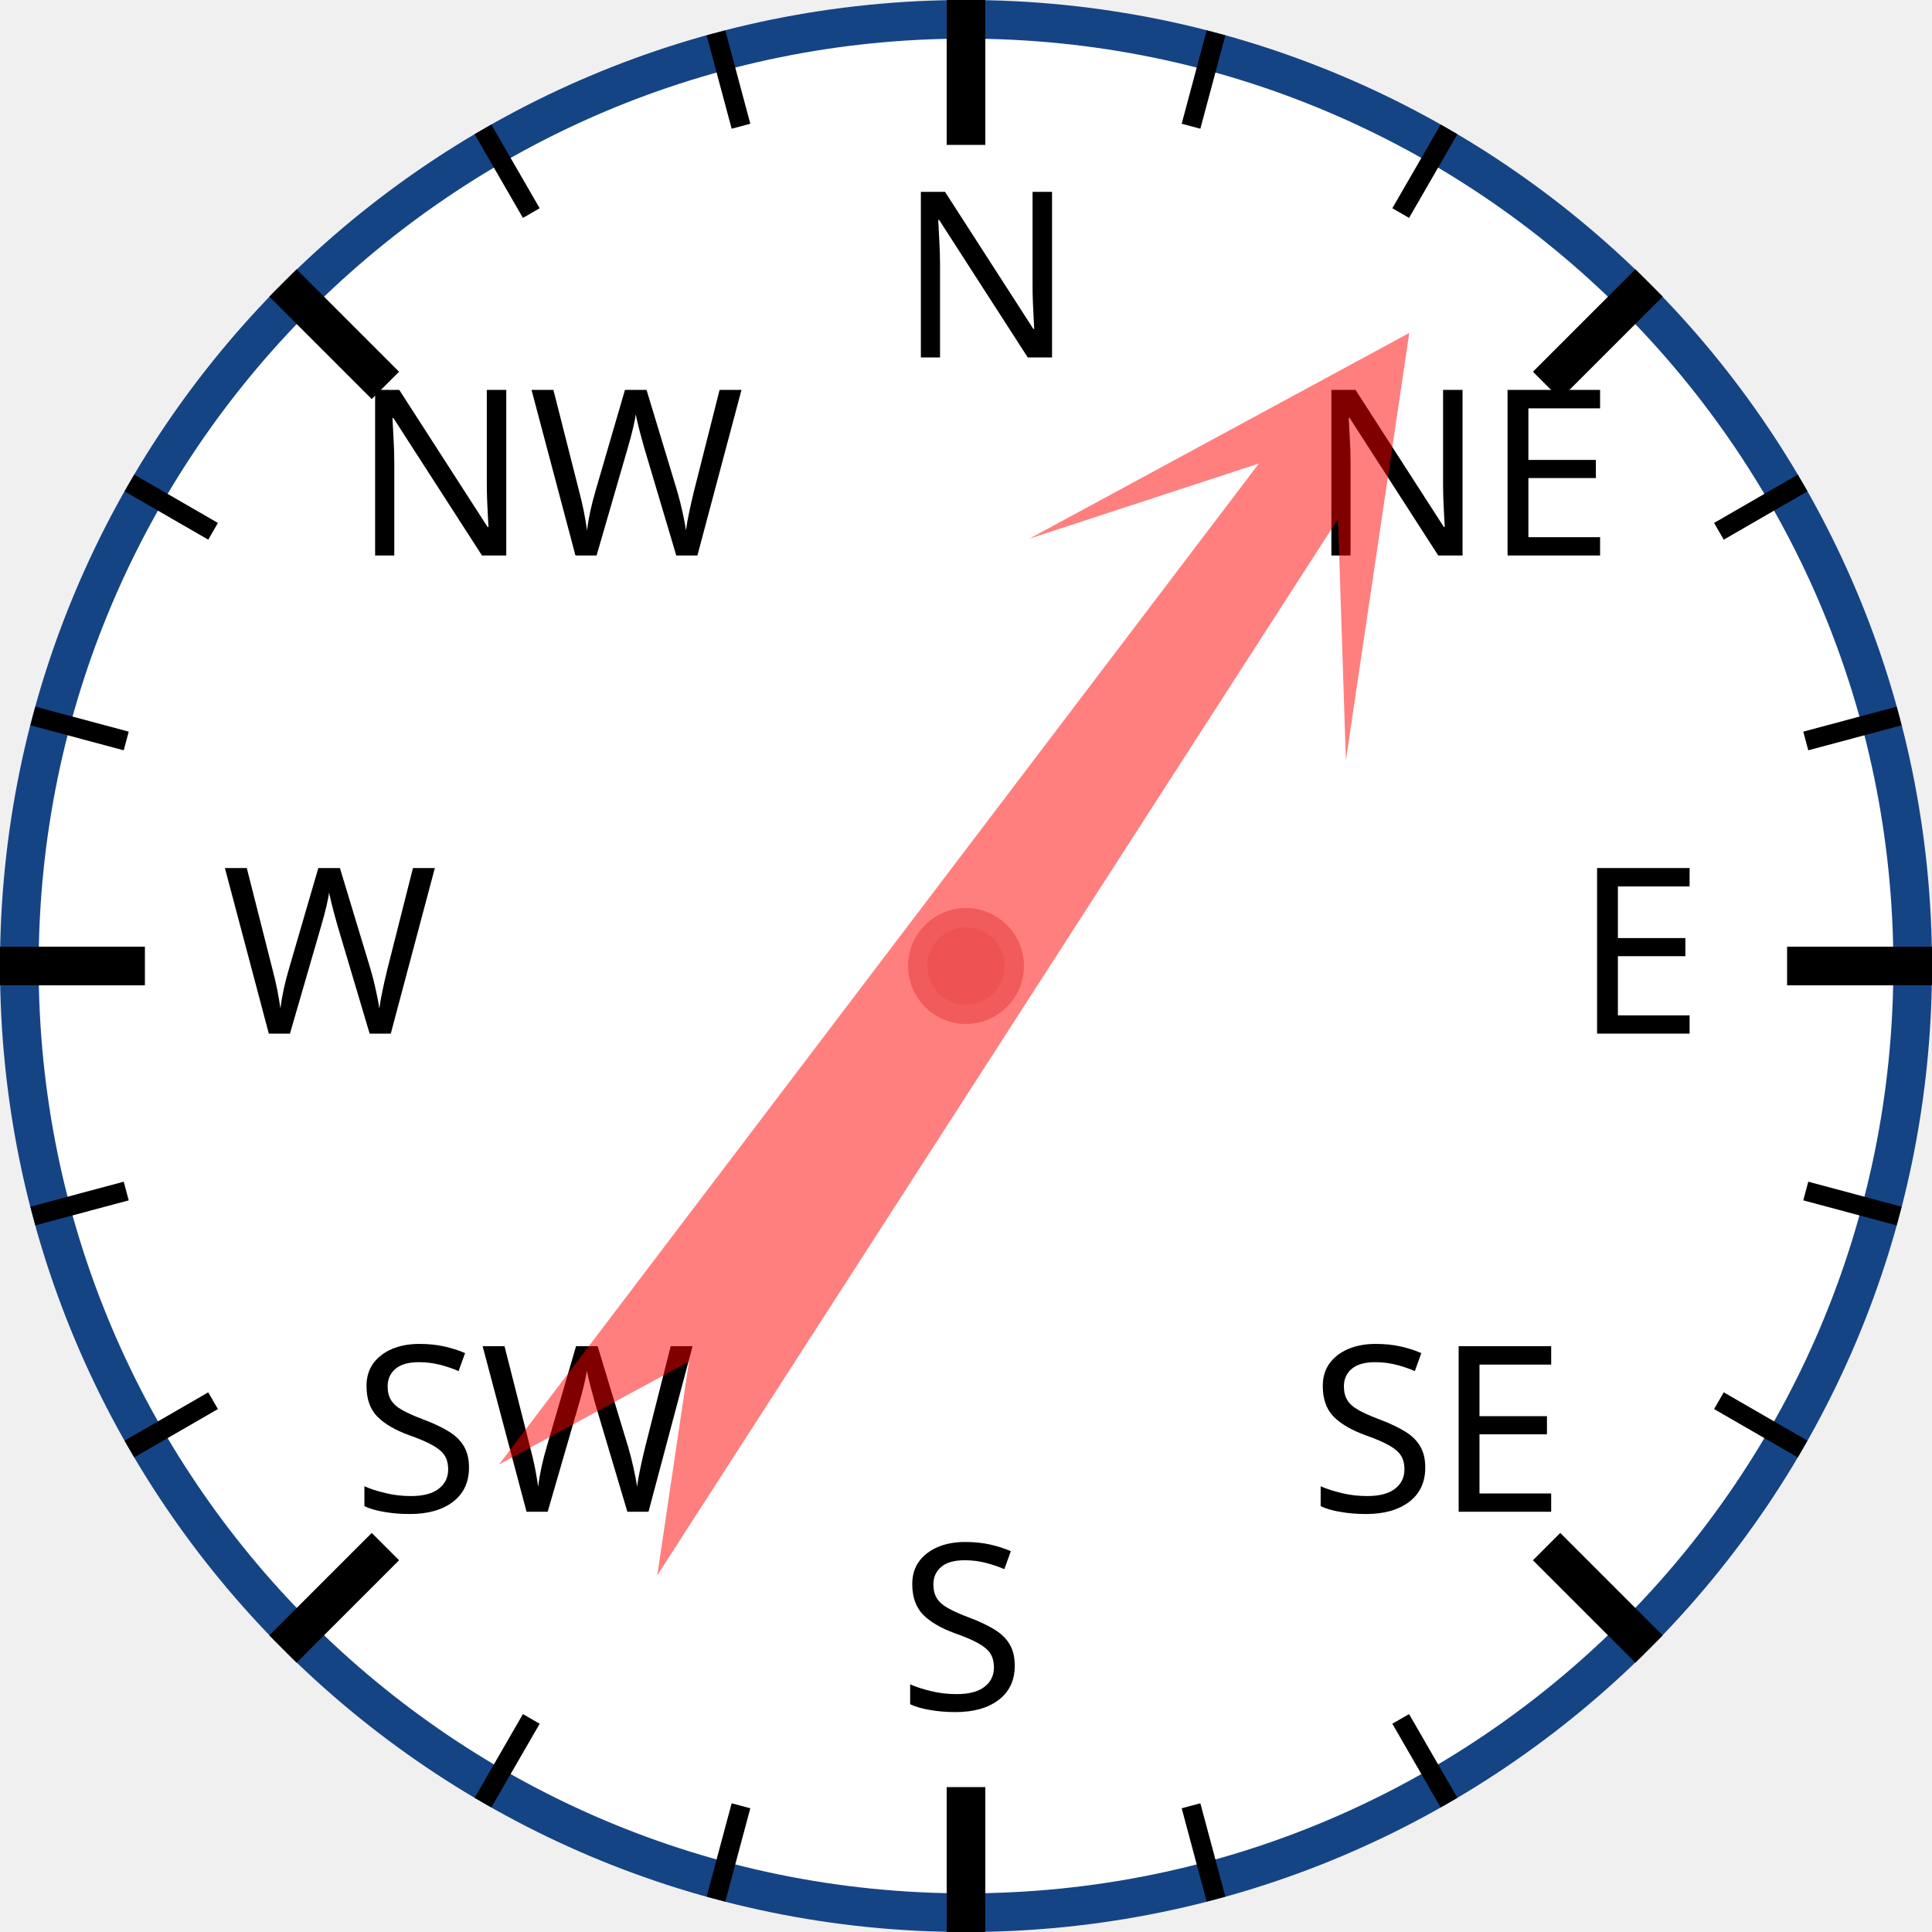
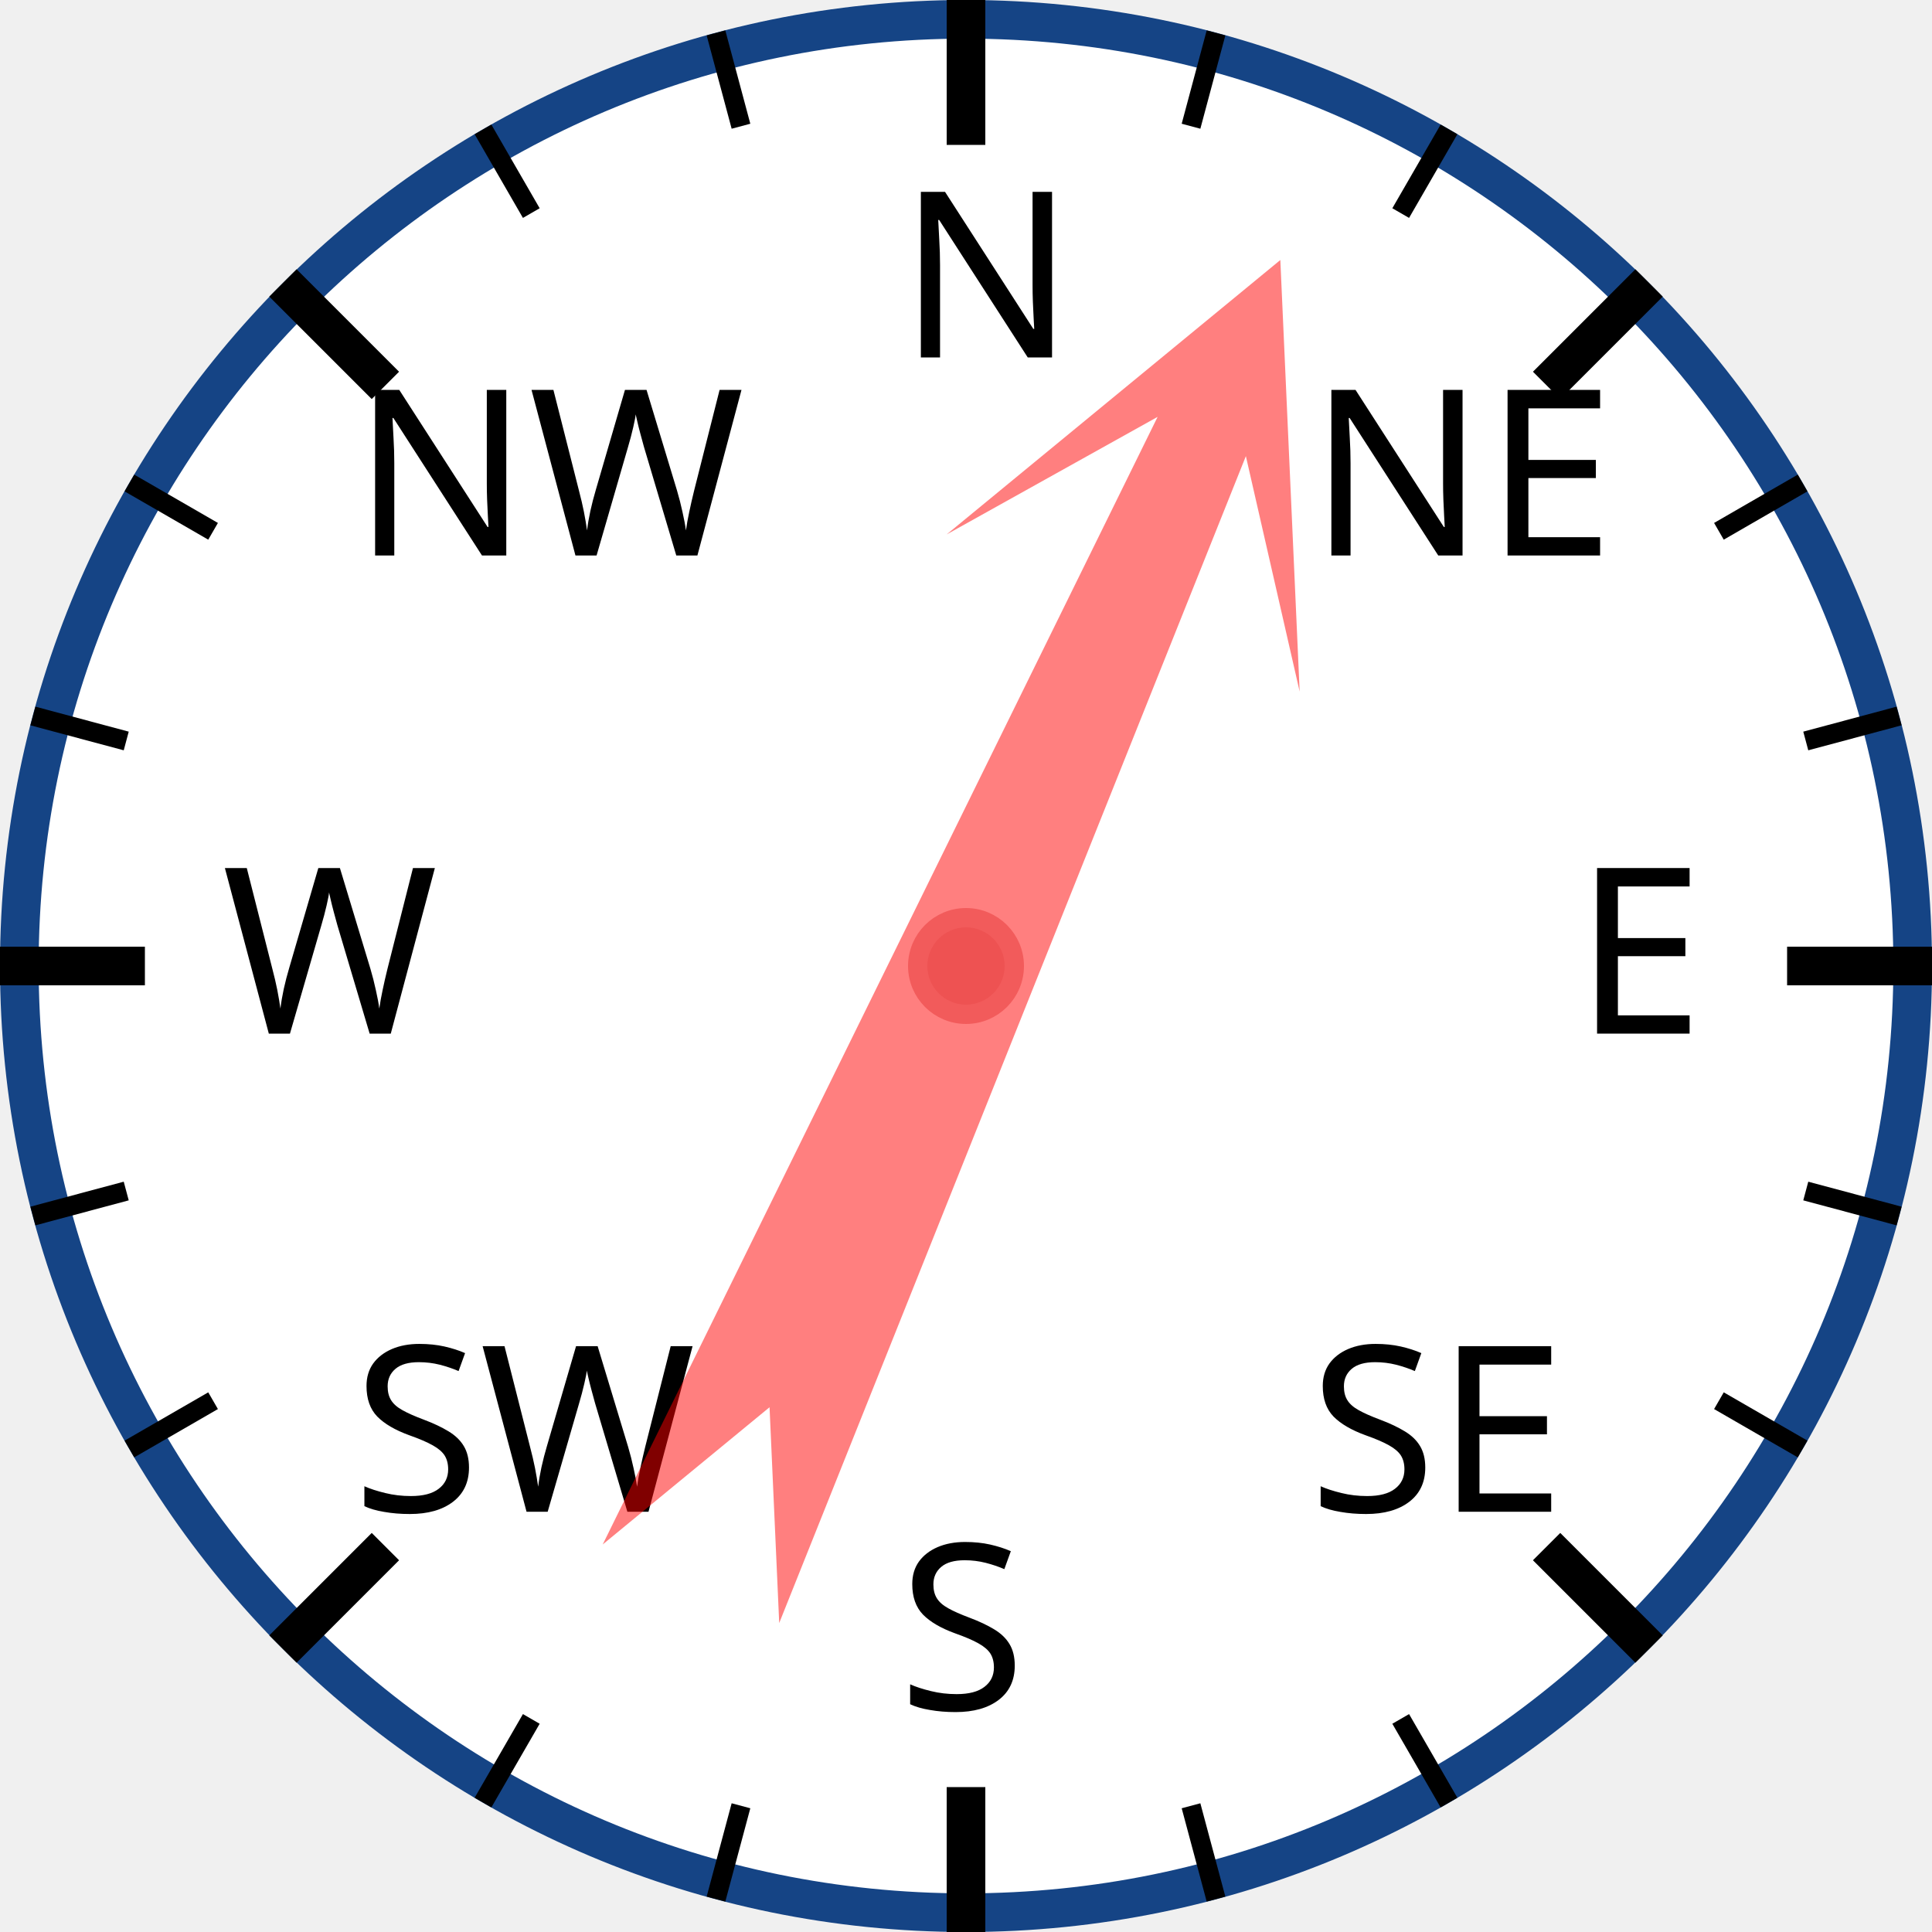
<svg xmlns="http://www.w3.org/2000/svg" width="120px" height="120px" viewBox="0 0 200 200">
  <circle cx="100" cy="100" r="98" style="fill: white; stroke: #154485; stroke-width: 4;" />
  <text x="93.0" y="37.0" style="font-family: sans-serif; font-size: 18pt;">N</text>
  <line x1="100.0" y1="0.0" x2="100.0" y2="15.0" style="stroke: black; stroke-width: 4;" />
  <line x1="74.118" y1="3.407" x2="76.706" y2="13.067" style="stroke: black; stroke-width: 2;" />
  <line x1="50" y1="13.397" x2="55" y2="22.058" style="stroke: black; stroke-width: 2;" />
  <text x="36.503" y="57.503" style="font-family: sans-serif; font-size: 18pt;">NW</text>
  <line x1="29.289" y1="29.289" x2="39.896" y2="39.896" style="stroke: black; stroke-width: 4;" />
  <line x1="13.397" y1="50" x2="22.058" y2="55" style="stroke: black; stroke-width: 2;" />
  <line x1="3.407" y1="74.118" x2="13.067" y2="76.706" style="stroke: black; stroke-width: 2;" />
  <text x="23.0" y="107.0" style="font-family: sans-serif; font-size: 18pt;">W</text>
  <line x1="0.0" y1="100.0" x2="15.0" y2="100.0" style="stroke: black; stroke-width: 4;" />
  <line x1="3.407" y1="125.882" x2="13.067" y2="123.294" style="stroke: black; stroke-width: 2;" />
  <line x1="13.397" y1="150" x2="22.058" y2="145" style="stroke: black; stroke-width: 2;" />
  <text x="36.503" y="156.497" style="font-family: sans-serif; font-size: 18pt;">SW</text>
  <line x1="29.289" y1="170.711" x2="39.896" y2="160.104" style="stroke: black; stroke-width: 4;" />
  <line x1="50" y1="186.603" x2="55" y2="177.942" style="stroke: black; stroke-width: 2;" />
  <line x1="74.118" y1="196.593" x2="76.706" y2="186.933" style="stroke: black; stroke-width: 2;" />
  <text x="93" y="177.0" style="font-family: sans-serif; font-size: 18pt;">S</text>
  <line x1="100" y1="200.0" x2="100" y2="185.0" style="stroke: black; stroke-width: 4;" />
  <line x1="125.882" y1="196.593" x2="123.294" y2="186.933" style="stroke: black; stroke-width: 2;" />
  <line x1="150.0" y1="186.603" x2="145.0" y2="177.942" style="stroke: black; stroke-width: 2;" />
  <text x="135.497" y="156.497" style="font-family: sans-serif; font-size: 18pt;">SE</text>
  <line x1="170.711" y1="170.711" x2="160.104" y2="160.104" style="stroke: black; stroke-width: 4;" />
  <line x1="186.603" y1="150" x2="177.942" y2="145" style="stroke: black; stroke-width: 2;" />
  <line x1="196.593" y1="125.882" x2="186.933" y2="123.294" style="stroke: black; stroke-width: 2;" />
  <text x="163.0" y="107" style="font-family: sans-serif; font-size: 18pt;">E</text>
  <line x1="200.0" y1="100" x2="185.0" y2="100" style="stroke: black; stroke-width: 4;" />
  <line x1="196.593" y1="74.118" x2="186.933" y2="76.706" style="stroke: black; stroke-width: 2;" />
  <line x1="186.603" y1="50" x2="177.942" y2="55" style="stroke: black; stroke-width: 2;" />
  <text x="135.497" y="57.503" style="font-family: sans-serif; font-size: 18pt;">NE</text>
  <line x1="170.711" y1="29.289" x2="160.104" y2="39.896" style="stroke: black; stroke-width: 4;" />
  <line x1="150" y1="13.397" x2="145" y2="22.058" style="stroke: black; stroke-width: 2;" />
  <line x1="125.882" y1="3.407" x2="123.294" y2="13.067" style="stroke: black; stroke-width: 2;" />
-   <polygon points="100 20 120 60 105 40 110 170 100 150 90 170 95 40 80 60" style="fill: red; fill-opacity: 0.5;" transform="rotate(35,100,100)" />
+   <polygon points="100 20 120 60 105 40 110 170 100 150 90 170 95 40 80 60" style="fill: red; fill-opacity: 0.5;" transform="rotate(24,100,100)" />
  <circle cx="100" cy="100" r="5" style="fill: #EE5252; stroke: #F25B5B; stroke-width: 2;" />
</svg>
